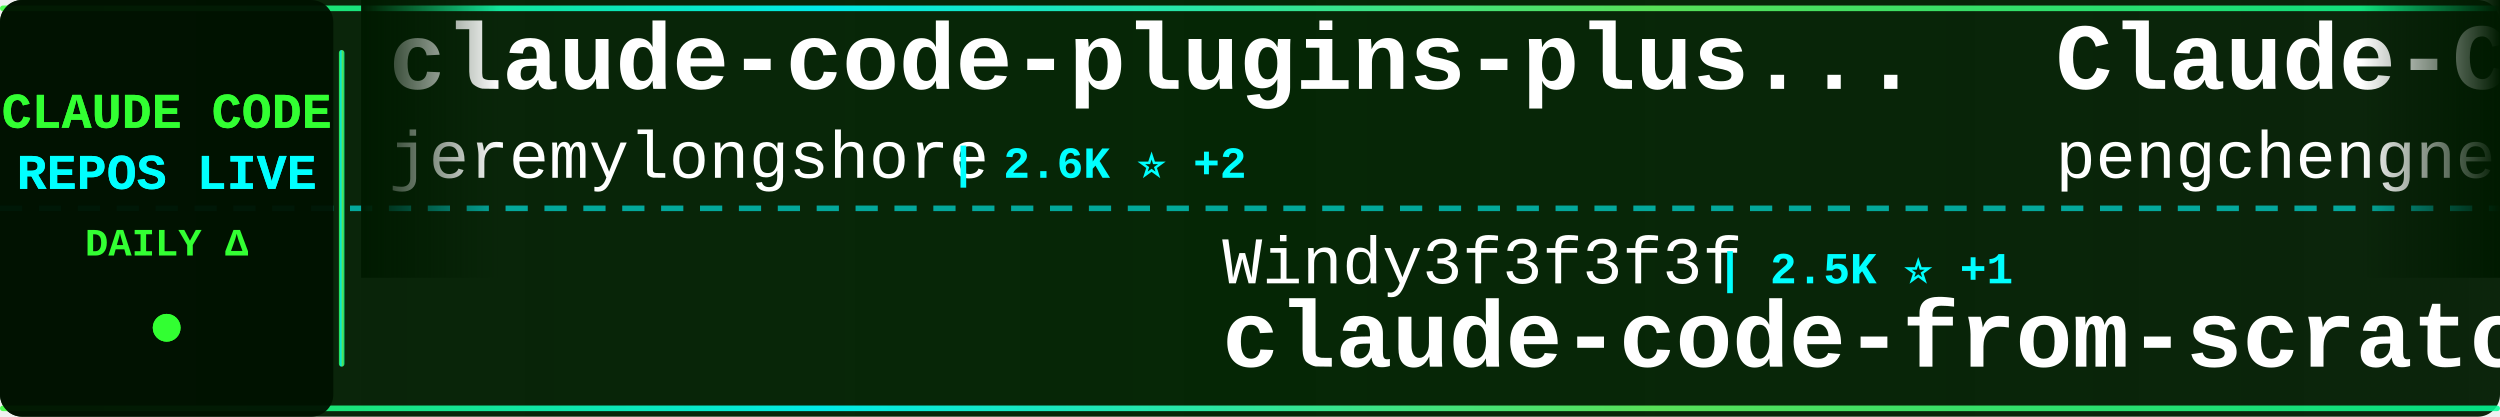
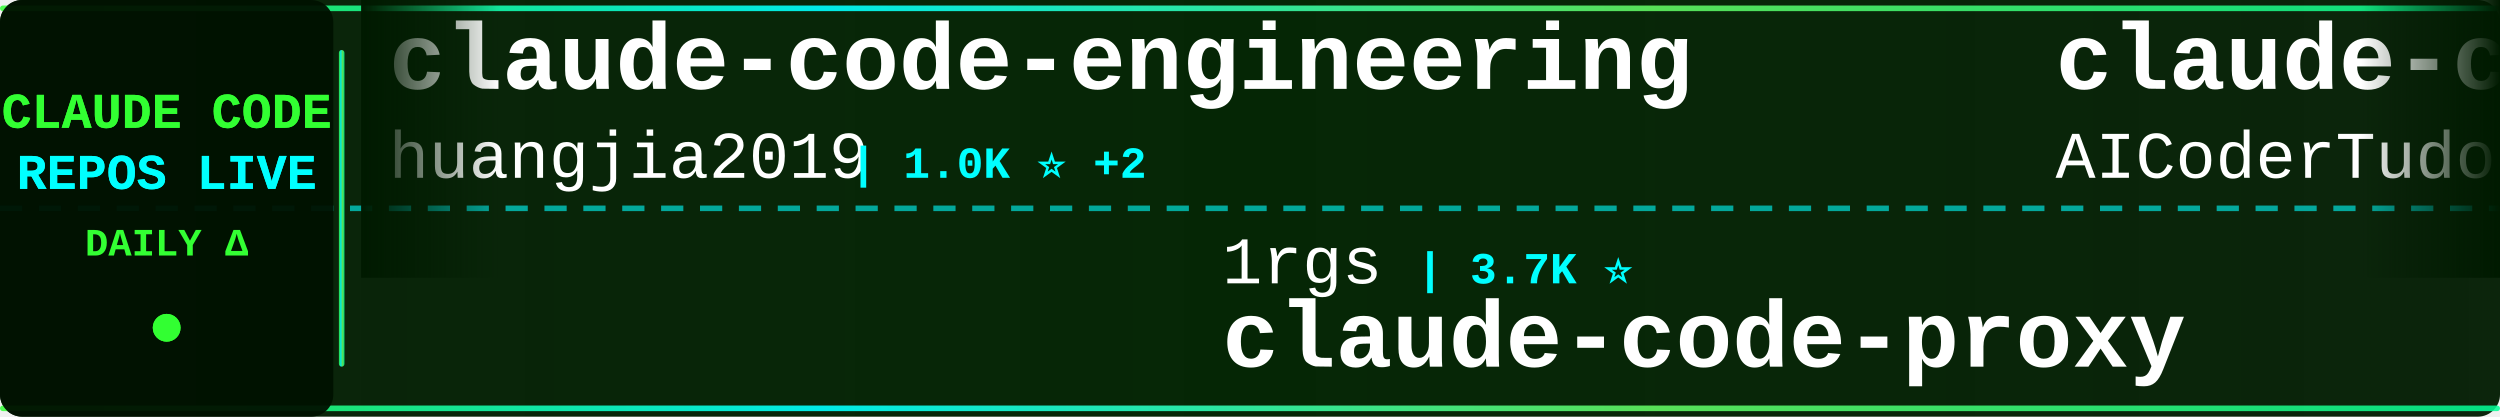
<svg xmlns="http://www.w3.org/2000/svg" width="900" height="150">
  <defs>
    <linearGradient id="tickerBg" x1="0%" y1="0%" x2="100%" y2="0%">
      <stop offset="0%" style="stop-color:#001a00;stop-opacity:0.95" />
      <stop offset="50%" style="stop-color:#002200;stop-opacity:0.98" />
      <stop offset="100%" style="stop-color:#001a00;stop-opacity:0.95" />
    </linearGradient>
    <linearGradient id="borderGrad" x1="0%" y1="0%" x2="100%" y2="0%">
      <stop offset="0%" style="stop-color:#33ff33;stop-opacity:0.85">
        <animate attributeName="stop-opacity" values="0.85;1;0.85" dur="2s" repeatCount="indefinite" />
      </stop>
      <stop offset="33%" style="stop-color:#00ffff;stop-opacity:0.9">
        <animate attributeName="stop-opacity" values="0.9;1;0.9" dur="2.2s" repeatCount="indefinite" />
      </stop>
      <stop offset="66%" style="stop-color:#66ff66;stop-opacity:0.85">
        <animate attributeName="stop-opacity" values="0.85;1;0.85" dur="1.8s" repeatCount="indefinite" />
      </stop>
      <stop offset="100%" style="stop-color:#00ff99;stop-opacity:0.85">
        <animate attributeName="stop-opacity" values="0.85;1;0.85" dur="2s" repeatCount="indefinite" />
      </stop>
    </linearGradient>
    <filter id="textGlow">
      <feGaussianBlur stdDeviation="0.1" result="coloredBlur" />
      <feMerge>
        <feMergeNode in="coloredBlur" />
        <feMergeNode in="SourceGraphic" />
      </feMerge>
    </filter>
    <filter id="metricGlow">
      <feGaussianBlur stdDeviation="0.2" result="coloredBlur" />
      <feMerge>
        <feMergeNode in="coloredBlur" />
        <feMergeNode in="SourceGraphic" />
      </feMerge>
    </filter>
    <linearGradient id="leftFade" x1="0%" y1="0%" x2="100%" y2="0%">
      <stop offset="0%" style="stop-color:#001a00;stop-opacity:1" />
      <stop offset="100%" style="stop-color:#001a00;stop-opacity:0" />
    </linearGradient>
    <linearGradient id="rightFade" x1="0%" y1="0%" x2="100%" y2="0%">
      <stop offset="0%" style="stop-color:#001a00;stop-opacity:0" />
      <stop offset="100%" style="stop-color:#001a00;stop-opacity:1" />
    </linearGradient>
  </defs>
  <rect width="900" height="150" fill="url(#tickerBg)" rx="8" />
  <rect x="0" y="2" width="900" height="2" fill="url(#borderGrad)" rx="1" />
  <rect x="0" y="146" width="900" height="2" fill="url(#borderGrad)" rx="1" />
  <line x1="0" y1="75" x2="900" y2="75" stroke="#00ffff" stroke-width="2" stroke-dasharray="8 6" opacity="0.6" />
  <rect x="0" y="0" width="120" height="150" fill="#001100" opacity="0.95" rx="8" />
  <text x="60" y="46" font-family="'Courier New', monospace" font-size="18" font-weight="bold" fill="#33ff33" text-anchor="middle" filter="url(#textGlow)">
    CLAUDE CODE
  </text>
  <text x="60" y="68" font-family="'Courier New', monospace" font-size="18" font-weight="bold" fill="#00ffff" text-anchor="middle" filter="url(#textGlow)">
    REPOS LIVE
  </text>
  <text x="60" y="92" font-family="'Courier New', monospace" font-size="14" font-weight="bold" fill="#33ff33" text-anchor="middle">
    DAILY Δ
  </text>
  <circle cx="60" cy="118" r="5" fill="#33ff33" filter="url(#metricGlow)">
    <animate attributeName="r" values="4;6;4" dur="1.5s" repeatCount="indefinite" />
    <animate attributeName="opacity" values="0.6;1;0.6" dur="1.5s" repeatCount="indefinite" />
  </circle>
  <rect x="122" y="18" width="2" height="114" fill="url(#borderGrad)" rx="1" />
  <clipPath id="tickerClip">
    <rect x="130" y="0" width="770" height="150" />
  </clipPath>
  <g clip-path="url(#tickerClip)">
    <g id="tickerItems">
      <animateTransform attributeName="transform" attributeType="XML" type="translate" from="0 0" to="-3000 0" dur="54s" repeatCount="indefinite" />
      <g transform="translate(0, 0)">
-         <text x="140" y="32" font-family="'Courier New', monospace" font-size="34" font-weight="bold" fill="#ffffff">claude-code-plugins-plus...</text>
-         <text x="140" y="64" font-family="'Courier New', monospace" font-size="24" font-weight="normal" fill="#ffffff" opacity="1.0">jeremylongshore</text>
-         <text x="342" y="64" font-family="'Courier New', monospace" font-size="16" font-weight="bold" fill="#00ffff"> | 2.6K ⭐ +2</text>
+         <text x="140" y="32" font-family="'Courier New', monospace" font-size="34" font-weight="bold" fill="#ffffff">claude-code-engineering</text>
+         <text x="140" y="64" font-family="'Courier New', monospace" font-size="24" font-weight="normal" fill="#ffffff" opacity="1.0">huangjia2019</text>
+         <text x="306" y="64" font-family="'Courier New', monospace" font-size="16" font-weight="bold" fill="#00ffff"> | 1.0K ⭐ +2</text>
      </g>
      <g transform="translate(300, 0)">
-         <text x="140" y="102" font-family="'Courier New', monospace" font-size="24" font-weight="normal" fill="#ffffff" opacity="1.0">Windy3f3f3f3f</text>
-         <text x="318" y="102" font-family="'Courier New', monospace" font-size="16" font-weight="bold" fill="#00ffff"> | 2.5K ⭐ +1</text>
-         <text x="140" y="132" font-family="'Courier New', monospace" font-size="34" font-weight="bold" fill="#ffffff">claude-code-from-scratch</text>
+         <text x="140" y="102" font-family="'Courier New', monospace" font-size="24" font-weight="normal" fill="#ffffff" opacity="1.0">1rgs</text>
+         <text x="210" y="102" font-family="'Courier New', monospace" font-size="16" font-weight="bold" fill="#00ffff"> | 3.7K ⭐</text>
+         <text x="140" y="132" font-family="'Courier New', monospace" font-size="34" font-weight="bold" fill="#ffffff">claude-code-proxy</text>
      </g>
      <g transform="translate(600, 0)">
-         <text x="140" y="32" font-family="'Courier New', monospace" font-size="34" font-weight="bold" fill="#ffffff">Claude-Code</text>
-         <text x="140" y="64" font-family="'Courier New', monospace" font-size="24" font-weight="normal" fill="#ffffff" opacity="1.0">pengchengneo</text>
-         <text x="306" y="64" font-family="'Courier New', monospace" font-size="16" font-weight="bold" fill="#00ffff"> | 1.7K ⭐</text>
+         <text x="140" y="32" font-family="'Courier New', monospace" font-size="34" font-weight="bold" fill="#ffffff">claude-code-tudou</text>
+         <text x="140" y="64" font-family="'Courier New', monospace" font-size="24" font-weight="normal" fill="#ffffff" opacity="1.0">AICoderTudou</text>
+         <text x="306" y="64" font-family="'Courier New', monospace" font-size="16" font-weight="bold" fill="#00ffff"> | 497 ⭐</text>
      </g>
      <g transform="translate(900, 0)">
-         <text x="140" y="102" font-family="'Courier New', monospace" font-size="24" font-weight="normal" fill="#ffffff" opacity="1.0">fazxes</text>
-         <text x="234" y="102" font-family="'Courier New', monospace" font-size="16" font-weight="bold" fill="#00ffff"> | 226 ⭐</text>
-         <text x="140" y="132" font-family="'Courier New', monospace" font-size="34" font-weight="bold" fill="#ffffff">Claude-code</text>
+         <text x="140" y="102" font-family="'Courier New', monospace" font-size="24" font-weight="normal" fill="#ffffff" opacity="1.0">alejandrobalderas</text>
+         <text x="366" y="102" font-family="'Courier New', monospace" font-size="16" font-weight="bold" fill="#00ffff"> | 2.7K ⭐</text>
+         <text x="140" y="132" font-family="'Courier New', monospace" font-size="34" font-weight="bold" fill="#ffffff">claude-code-from-source</text>
      </g>
      <g transform="translate(1200, 0)">
-         <text x="140" y="32" font-family="'Courier New', monospace" font-size="34" font-weight="bold" fill="#ffffff">claude-code-proxy</text>
-         <text x="140" y="64" font-family="'Courier New', monospace" font-size="24" font-weight="normal" fill="#ffffff" opacity="1.0">1rgs</text>
-         <text x="210" y="64" font-family="'Courier New', monospace" font-size="16" font-weight="bold" fill="#00ffff"> | 3.7K ⭐</text>
+         <text x="140" y="32" font-family="'Courier New', monospace" font-size="34" font-weight="bold" fill="#ffffff">awesome-claude-code-suba...</text>
+         <text x="140" y="64" font-family="'Courier New', monospace" font-size="24" font-weight="normal" fill="#ffffff" opacity="1.0">VoltAgent</text>
+         <text x="270" y="64" font-family="'Courier New', monospace" font-size="16" font-weight="bold" fill="#00ffff"> | 23.8K ⭐ +5</text>
      </g>
      <g transform="translate(1500, 0)">
-         <text x="140" y="102" font-family="'Courier New', monospace" font-size="24" font-weight="normal" fill="#ffffff" opacity="1.0">AICoderTudou</text>
-         <text x="306" y="102" font-family="'Courier New', monospace" font-size="16" font-weight="bold" fill="#00ffff"> | 497 ⭐</text>
-         <text x="140" y="132" font-family="'Courier New', monospace" font-size="34" font-weight="bold" fill="#ffffff">claude-code-tudou</text>
+         <text x="140" y="102" font-family="'Courier New', monospace" font-size="24" font-weight="normal" fill="#ffffff" opacity="1.0">shanraisshan</text>
+         <text x="306" y="102" font-family="'Courier New', monospace" font-size="16" font-weight="bold" fill="#00ffff"> | 63.7K ⭐ +9</text>
+         <text x="140" y="132" font-family="'Courier New', monospace" font-size="34" font-weight="bold" fill="#ffffff">claude-code-best-practic...</text>
      </g>
      <g transform="translate(1800, 0)">
-         <text x="140" y="32" font-family="'Courier New', monospace" font-size="34" font-weight="bold" fill="#ffffff">claude-code-from-source</text>
-         <text x="140" y="64" font-family="'Courier New', monospace" font-size="24" font-weight="normal" fill="#ffffff" opacity="1.0">alejandrobalderas</text>
-         <text x="366" y="64" font-family="'Courier New', monospace" font-size="16" font-weight="bold" fill="#00ffff"> | 2.7K ⭐</text>
+         <text x="140" y="32" font-family="'Courier New', monospace" font-size="34" font-weight="bold" fill="#ffffff">claude-code-my-workflow</text>
+         <text x="140" y="64" font-family="'Courier New', monospace" font-size="24" font-weight="normal" fill="#ffffff" opacity="1.0">pedrohcgs</text>
+         <text x="270" y="64" font-family="'Courier New', monospace" font-size="16" font-weight="bold" fill="#00ffff"> | 1.4K ⭐</text>
      </g>
      <g transform="translate(2100, 0)">
-         <text x="140" y="102" font-family="'Courier New', monospace" font-size="24" font-weight="normal" fill="#ffffff" opacity="1.0">guanshan</text>
-         <text x="258" y="102" font-family="'Courier New', monospace" font-size="16" font-weight="bold" fill="#00ffff"> | 61 ⭐</text>
-         <text x="140" y="132" font-family="'Courier New', monospace" font-size="34" font-weight="bold" fill="#ffffff">ClaudeCode</text>
+         <text x="140" y="102" font-family="'Courier New', monospace" font-size="24" font-weight="normal" fill="#ffffff" opacity="1.0">hangsman</text>
+         <text x="258" y="102" font-family="'Courier New', monospace" font-size="16" font-weight="bold" fill="#00ffff"> | 790 ⭐</text>
+         <text x="140" y="132" font-family="'Courier New', monospace" font-size="34" font-weight="bold" fill="#ffffff">claude-code-source</text>
      </g>
      <g transform="translate(2400, 0)">
-         <text x="140" y="32" font-family="'Courier New', monospace" font-size="34" font-weight="bold" fill="#ffffff">claude-code-action</text>
-         <text x="140" y="64" font-family="'Courier New', monospace" font-size="24" font-weight="normal" fill="#ffffff" opacity="1.0">anthropics</text>
-         <text x="282" y="64" font-family="'Courier New', monospace" font-size="16" font-weight="bold" fill="#00ffff"> | 8.5K ⭐ +1</text>
+         <text x="140" y="32" font-family="'Courier New', monospace" font-size="34" font-weight="bold" fill="#ffffff">claude-code-transcripts</text>
+         <text x="140" y="64" font-family="'Courier New', monospace" font-size="24" font-weight="normal" fill="#ffffff" opacity="1.0">simonw</text>
+         <text x="234" y="64" font-family="'Courier New', monospace" font-size="16" font-weight="bold" fill="#00ffff"> | 1.6K ⭐</text>
      </g>
      <g transform="translate(2700, 0)">
-         <text x="140" y="102" font-family="'Courier New', monospace" font-size="24" font-weight="normal" fill="#ffffff" opacity="1.0">OrcaWhisper</text>
-         <text x="294" y="102" font-family="'Courier New', monospace" font-size="16" font-weight="bold" fill="#00ffff"> | 86 ⭐</text>
-         <text x="140" y="132" font-family="'Courier New', monospace" font-size="34" font-weight="bold" fill="#ffffff">Claude-Code</text>
+         <text x="140" y="102" font-family="'Courier New', monospace" font-size="24" font-weight="normal" fill="#ffffff" opacity="1.0">wanshuiyin</text>
+         <text x="282" y="102" font-family="'Courier New', monospace" font-size="16" font-weight="bold" fill="#00ffff"> | 14.0K ⭐ +13</text>
+         <text x="140" y="132" font-family="'Courier New', monospace" font-size="34" font-weight="bold" fill="#ffffff">Auto-claude-code-researc...</text>
      </g>
      <g transform="translate(3000, 0)">
-         <text x="140" y="32" font-family="'Courier New', monospace" font-size="34" font-weight="bold" fill="#ffffff">claude-code-plugins-plus...</text>
-         <text x="140" y="64" font-family="'Courier New', monospace" font-size="24" font-weight="normal" fill="#ffffff" opacity="1.0">jeremylongshore</text>
-         <text x="342" y="64" font-family="'Courier New', monospace" font-size="16" font-weight="bold" fill="#00ffff"> | 2.6K ⭐ +2</text>
+         <text x="140" y="32" font-family="'Courier New', monospace" font-size="34" font-weight="bold" fill="#ffffff">claude-code-engineering</text>
+         <text x="140" y="64" font-family="'Courier New', monospace" font-size="24" font-weight="normal" fill="#ffffff" opacity="1.0">huangjia2019</text>
+         <text x="306" y="64" font-family="'Courier New', monospace" font-size="16" font-weight="bold" fill="#00ffff"> | 1.0K ⭐ +2</text>
      </g>
      <g transform="translate(3300, 0)">
-         <text x="140" y="102" font-family="'Courier New', monospace" font-size="24" font-weight="normal" fill="#ffffff" opacity="1.0">Windy3f3f3f3f</text>
-         <text x="318" y="102" font-family="'Courier New', monospace" font-size="16" font-weight="bold" fill="#00ffff"> | 2.5K ⭐ +1</text>
-         <text x="140" y="132" font-family="'Courier New', monospace" font-size="34" font-weight="bold" fill="#ffffff">claude-code-from-scratch</text>
+         <text x="140" y="102" font-family="'Courier New', monospace" font-size="24" font-weight="normal" fill="#ffffff" opacity="1.0">1rgs</text>
+         <text x="210" y="102" font-family="'Courier New', monospace" font-size="16" font-weight="bold" fill="#00ffff"> | 3.7K ⭐</text>
+         <text x="140" y="132" font-family="'Courier New', monospace" font-size="34" font-weight="bold" fill="#ffffff">claude-code-proxy</text>
      </g>
      <g transform="translate(3600, 0)">
-         <text x="140" y="32" font-family="'Courier New', monospace" font-size="34" font-weight="bold" fill="#ffffff">Claude-Code</text>
-         <text x="140" y="64" font-family="'Courier New', monospace" font-size="24" font-weight="normal" fill="#ffffff" opacity="1.0">pengchengneo</text>
-         <text x="306" y="64" font-family="'Courier New', monospace" font-size="16" font-weight="bold" fill="#00ffff"> | 1.7K ⭐</text>
+         <text x="140" y="32" font-family="'Courier New', monospace" font-size="34" font-weight="bold" fill="#ffffff">claude-code-tudou</text>
+         <text x="140" y="64" font-family="'Courier New', monospace" font-size="24" font-weight="normal" fill="#ffffff" opacity="1.0">AICoderTudou</text>
+         <text x="306" y="64" font-family="'Courier New', monospace" font-size="16" font-weight="bold" fill="#00ffff"> | 497 ⭐</text>
      </g>
      <g transform="translate(3900, 0)">
-         <text x="140" y="102" font-family="'Courier New', monospace" font-size="24" font-weight="normal" fill="#ffffff" opacity="1.0">fazxes</text>
-         <text x="234" y="102" font-family="'Courier New', monospace" font-size="16" font-weight="bold" fill="#00ffff"> | 226 ⭐</text>
-         <text x="140" y="132" font-family="'Courier New', monospace" font-size="34" font-weight="bold" fill="#ffffff">Claude-code</text>
+         <text x="140" y="102" font-family="'Courier New', monospace" font-size="24" font-weight="normal" fill="#ffffff" opacity="1.0">alejandrobalderas</text>
+         <text x="366" y="102" font-family="'Courier New', monospace" font-size="16" font-weight="bold" fill="#00ffff"> | 2.7K ⭐</text>
+         <text x="140" y="132" font-family="'Courier New', monospace" font-size="34" font-weight="bold" fill="#ffffff">claude-code-from-source</text>
      </g>
    </g>
  </g>
  <rect x="130" y="0" width="50" height="100" fill="url(#leftFade)" />
  <rect x="850" y="0" width="50" height="100" fill="url(#rightFade)" />
</svg>
